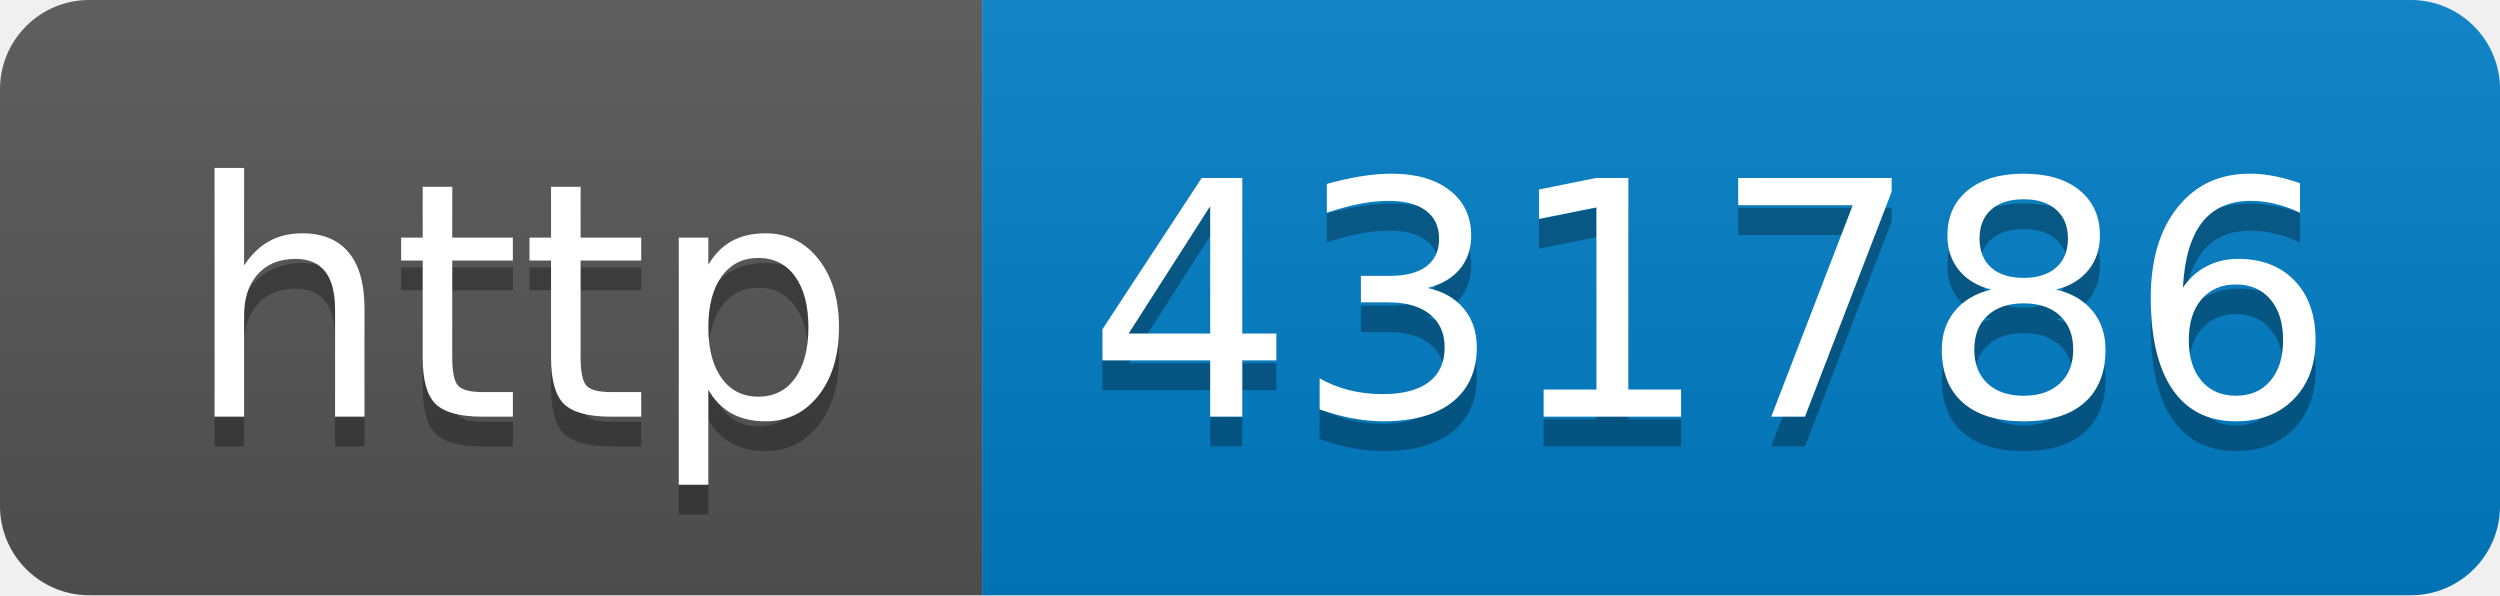
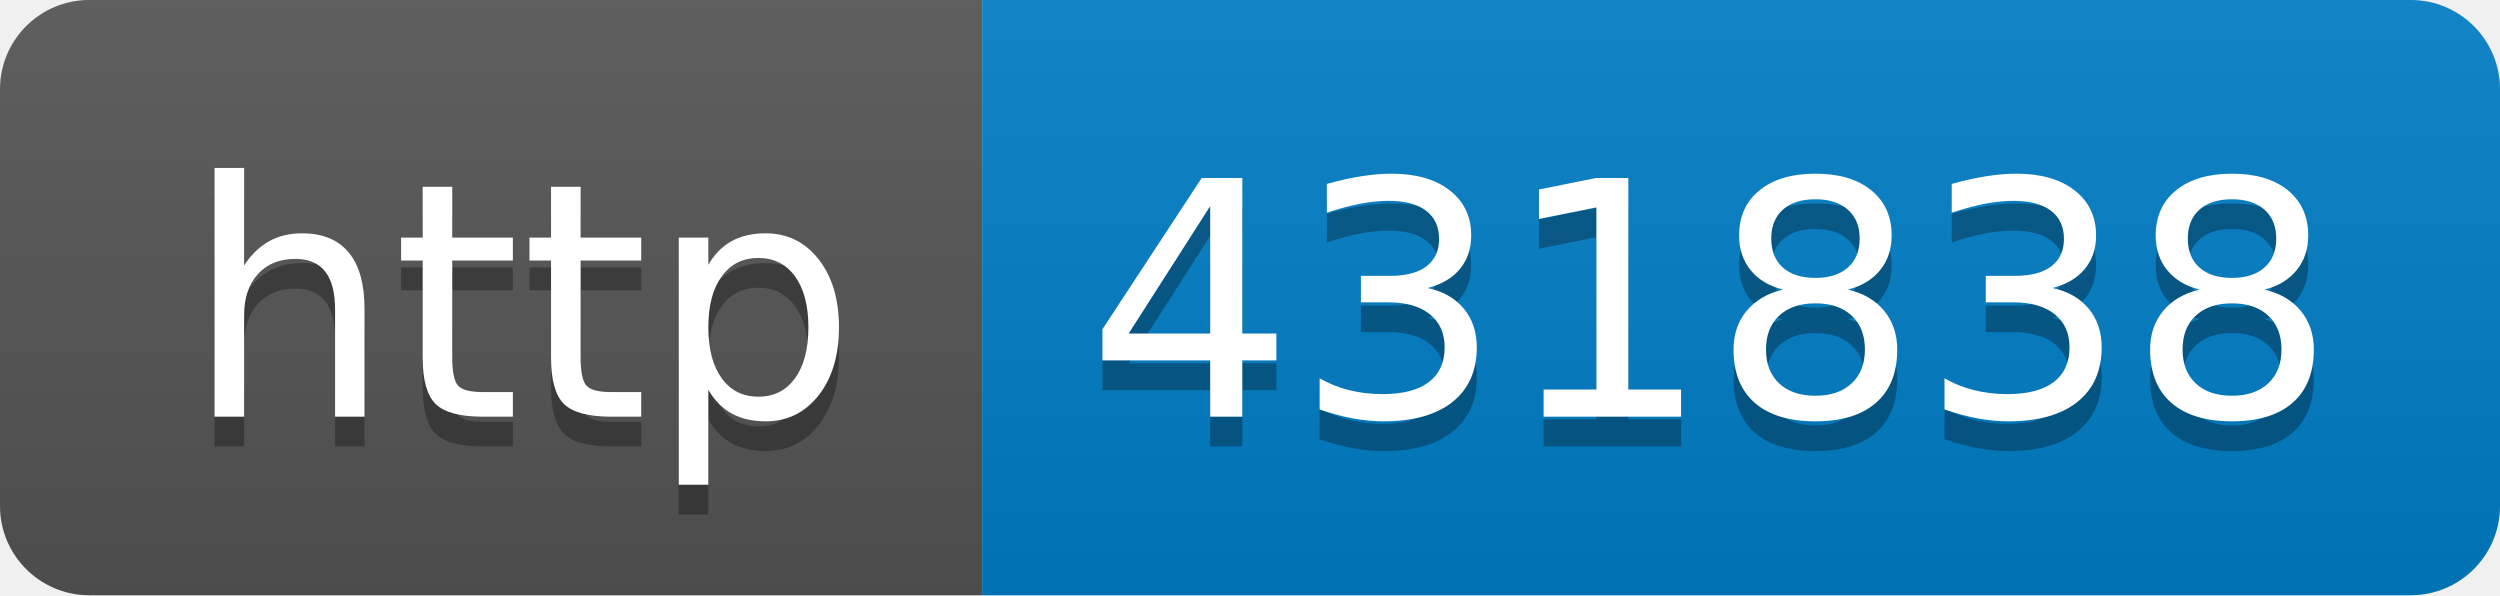
- <svg xmlns="http://www.w3.org/2000/svg" width="84" height="20" role="img" aria-label="http: 431786">
+ <svg xmlns="http://www.w3.org/2000/svg" width="84" height="20" role="img" aria-label="http: 431838">
  <linearGradient id="s" x2="0" y2="100%">
    <stop offset="0" stop-color="#bbb" stop-opacity=".1" />
    <stop offset="1" stop-opacity=".1" />
  </linearGradient>
  <clipPath id="r">
    <rect width="84" height="20" rx="3" fill="#fff" />
  </clipPath>
  <g clip-path="url(#r)">
    <rect width="33" height="20" fill="#555" />
    <rect x="33" width="51" height="20" fill="#007ec6" />
    <rect width="84" height="20" fill="url(#s)" />
  </g>
  <g fill="#fff" text-anchor="middle" font-family="Verdana,Geneva,DejaVu Sans,sans-serif" text-rendering="geometricPrecision" font-size="110">
    <text aria-hidden="true" x="175" y="150" fill="#010101" fill-opacity=".3" transform="scale(.1)" textLength="230">http</text>
    <text x="175" y="140" transform="scale(.1)" fill="#fff" textLength="230">http</text>
-     <text aria-hidden="true" x="575" y="150" fill="#010101" fill-opacity=".3" transform="scale(.1)" textLength="410">431786</text>
-     <text x="575" y="140" transform="scale(.1)" fill="#fff" textLength="410">431786</text>
+     <text aria-hidden="true" x="575" y="150" fill="#010101" fill-opacity=".3" transform="scale(.1)" textLength="410">431838</text>
+     <text x="575" y="140" transform="scale(.1)" fill="#fff" textLength="410">431838</text>
  </g>
</svg>
